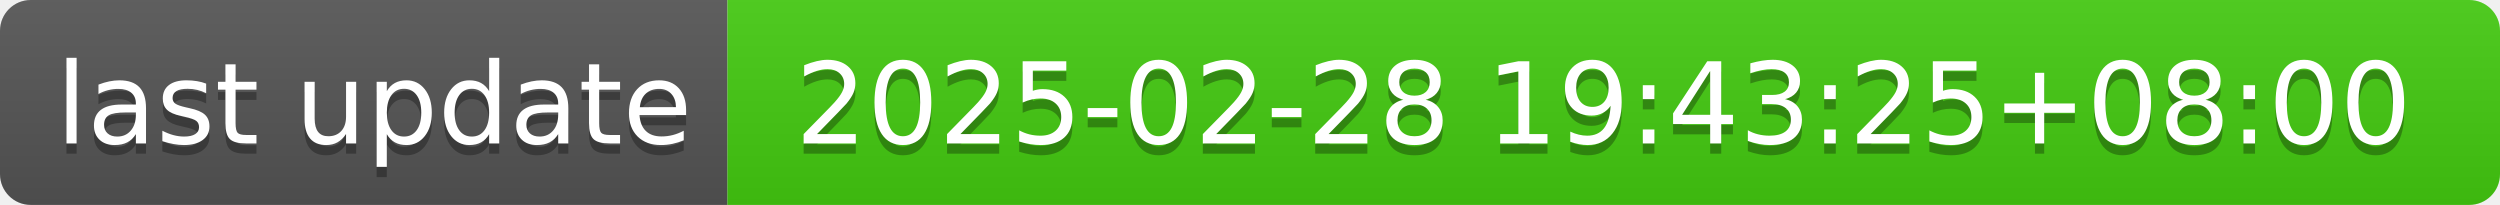
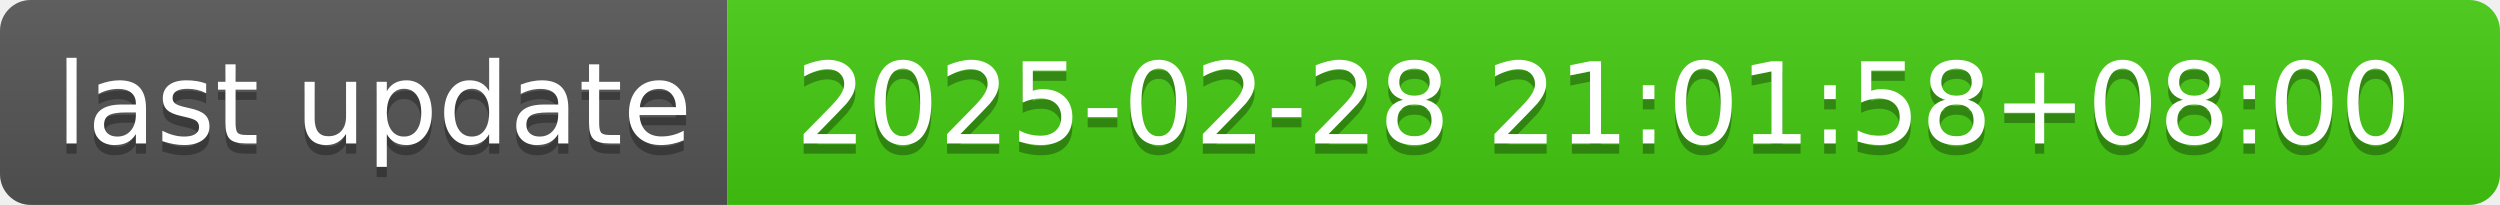
- <svg xmlns="http://www.w3.org/2000/svg" width="244" height="20" role="img" aria-label="last update: 2025-02-28 19:43:25+08:00">
+ <svg xmlns="http://www.w3.org/2000/svg" width="244" height="20" role="img" aria-label="last update: 2025-02-28 21:01:58+08:00">
  <linearGradient id="s" x2="0" y2="100%">
    <stop offset="0" stop-color="#bbb" stop-opacity=".1" />
    <stop offset="1" stop-opacity=".1" />
  </linearGradient>
  <clipPath id="r">
    <rect width="244" height="20" rx="3" fill="#fff" />
  </clipPath>
  <g clip-path="url(#r)">
    <rect width="71" height="20" fill="#555" />
    <rect x="71" width="173" height="20" fill="#4c1" />
    <rect width="244" height="20" fill="url(#s)" />
  </g>
  <g fill="#fff" text-anchor="middle" font-family="Verdana,Geneva,DejaVu Sans,sans-serif" text-rendering="geometricPrecision" font-size="110">
    <text aria-hidden="true" x="365" y="150" fill="#010101" fill-opacity=".3" transform="scale(.1)" textLength="610">last update</text>
    <text x="365" y="140" transform="scale(.1)" fill="#fff" textLength="610">last update</text>
-     <text aria-hidden="true" x="1565" y="150" fill="#010101" fill-opacity=".3" transform="scale(.1)" textLength="1630">2025-02-28 19:43:25+08:00</text>
-     <text x="1565" y="140" transform="scale(.1)" fill="#fff" textLength="1630">2025-02-28 19:43:25+08:00</text>
+     <text aria-hidden="true" x="1565" y="150" fill="#010101" fill-opacity=".3" transform="scale(.1)" textLength="1630">2025-02-28 21:01:58+08:00</text>
+     <text x="1565" y="140" transform="scale(.1)" fill="#fff" textLength="1630">2025-02-28 21:01:58+08:00</text>
  </g>
</svg>
